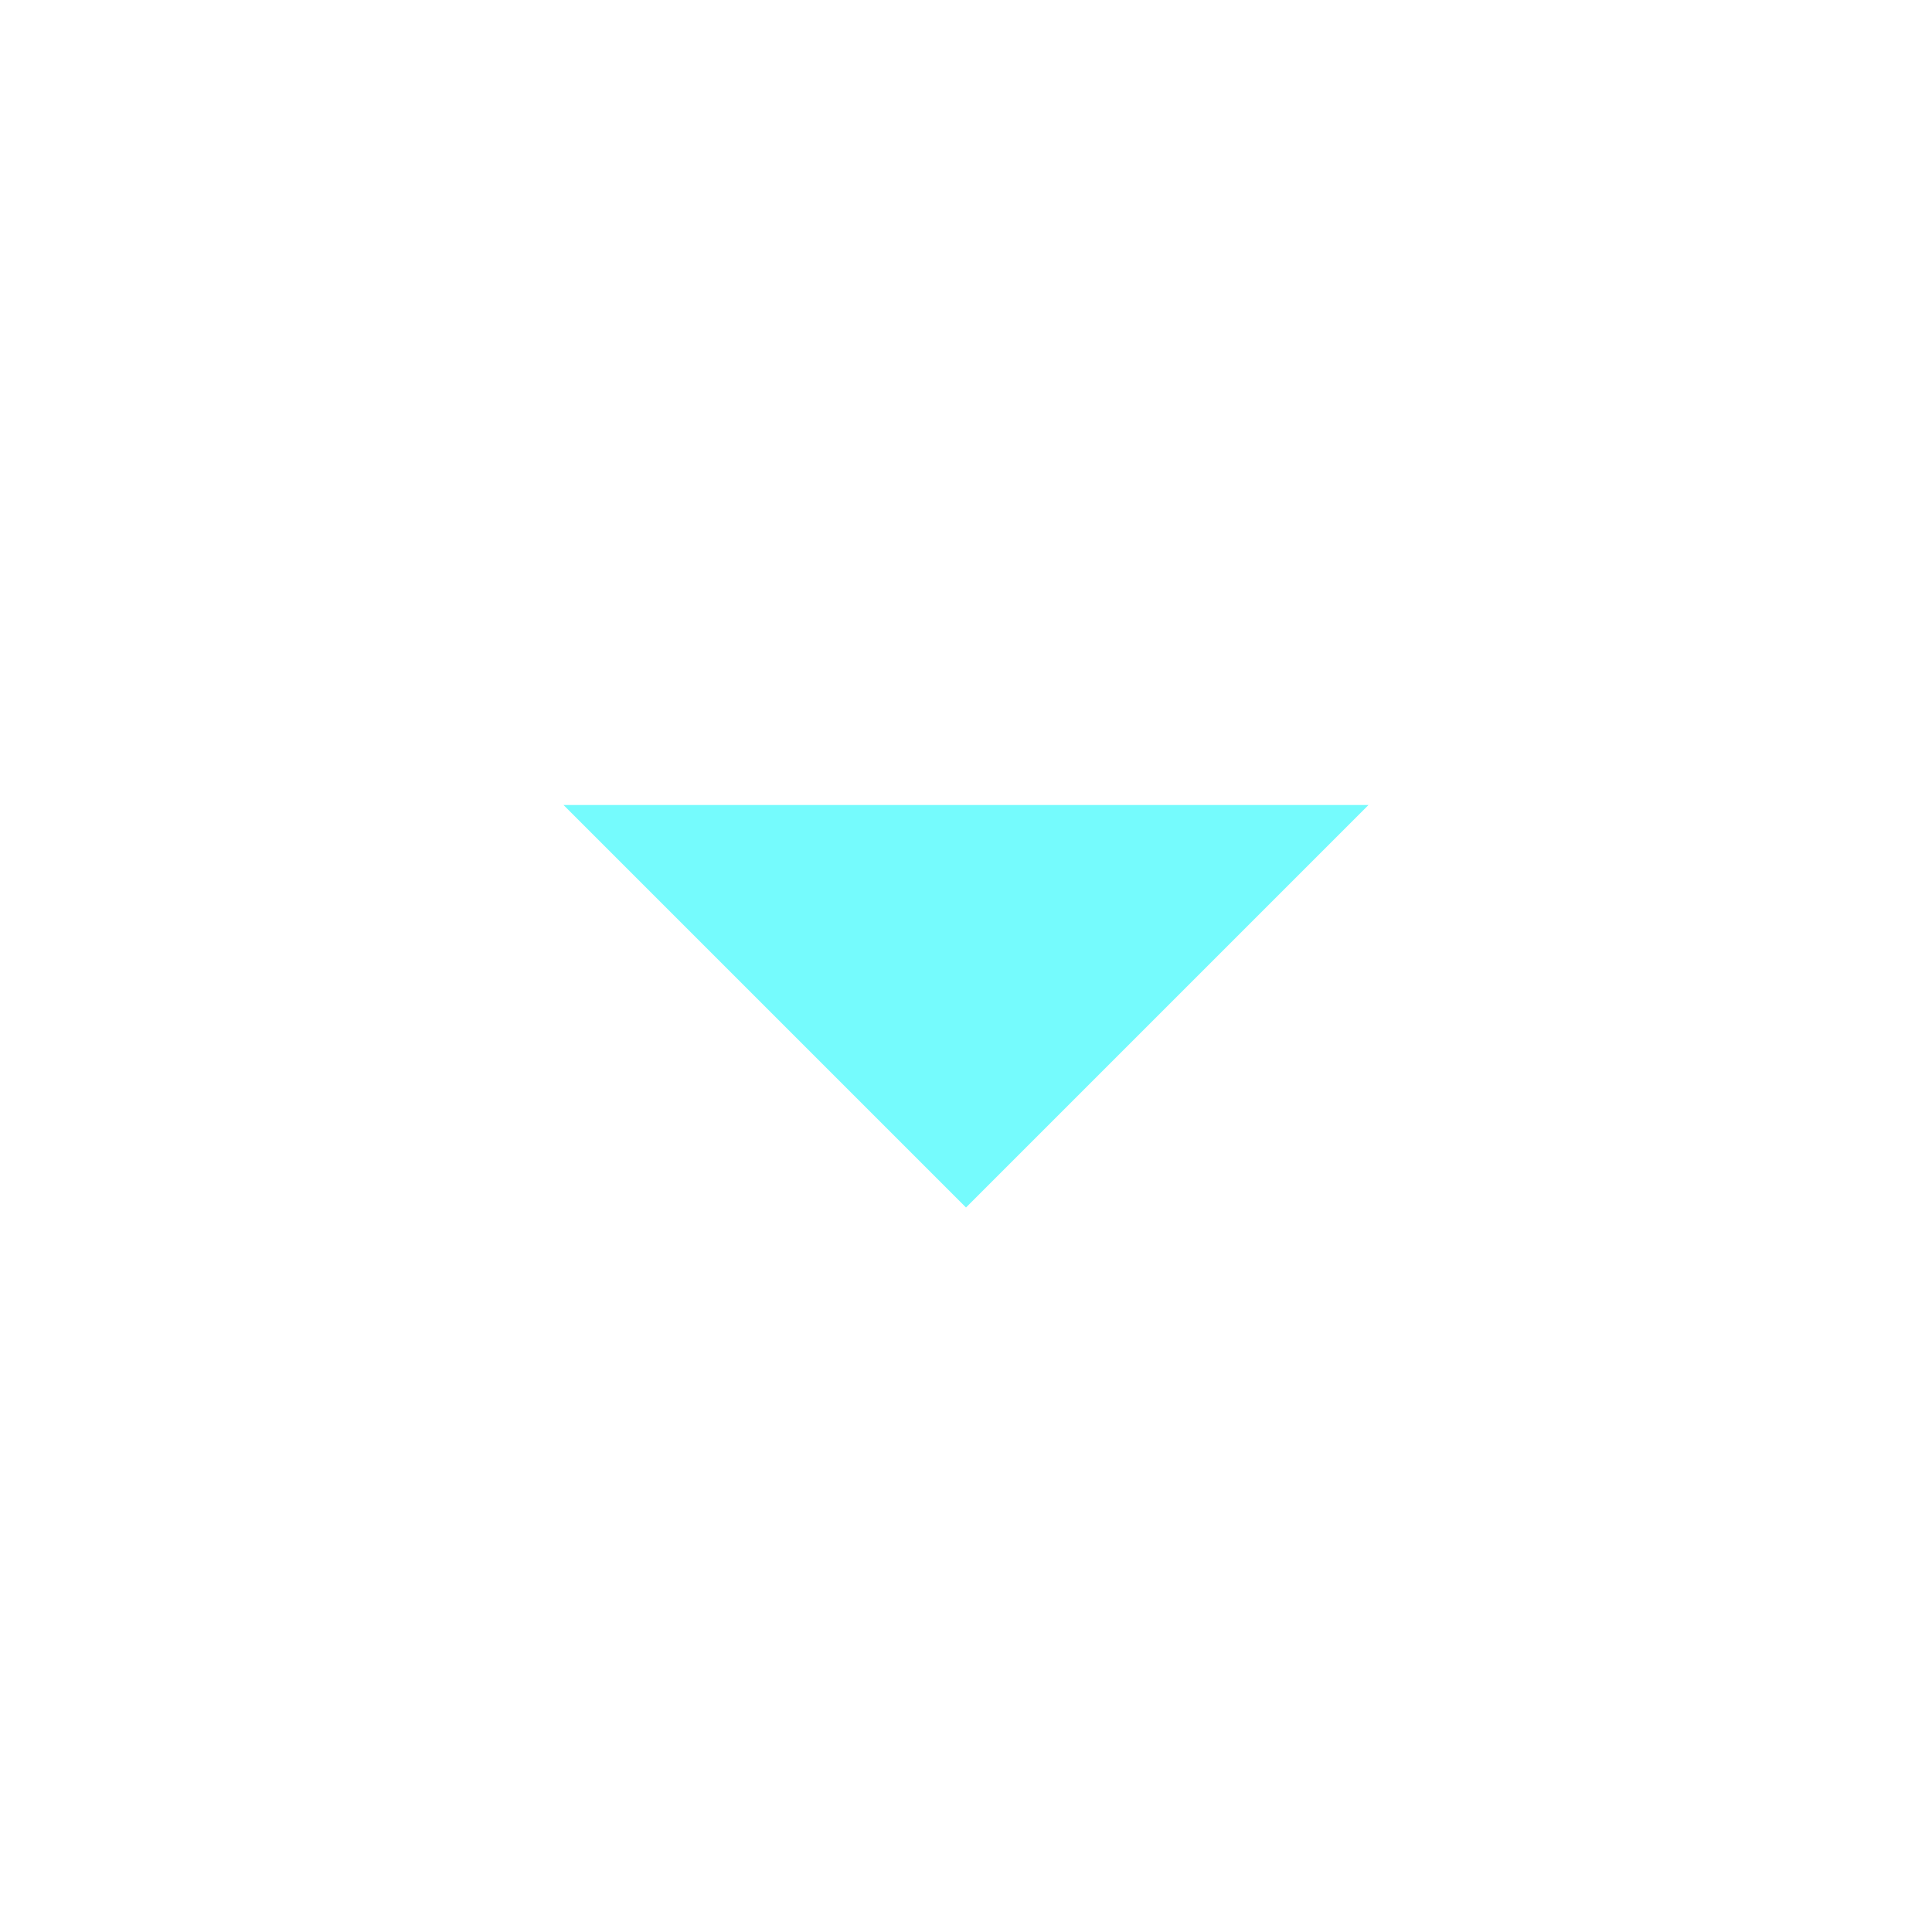
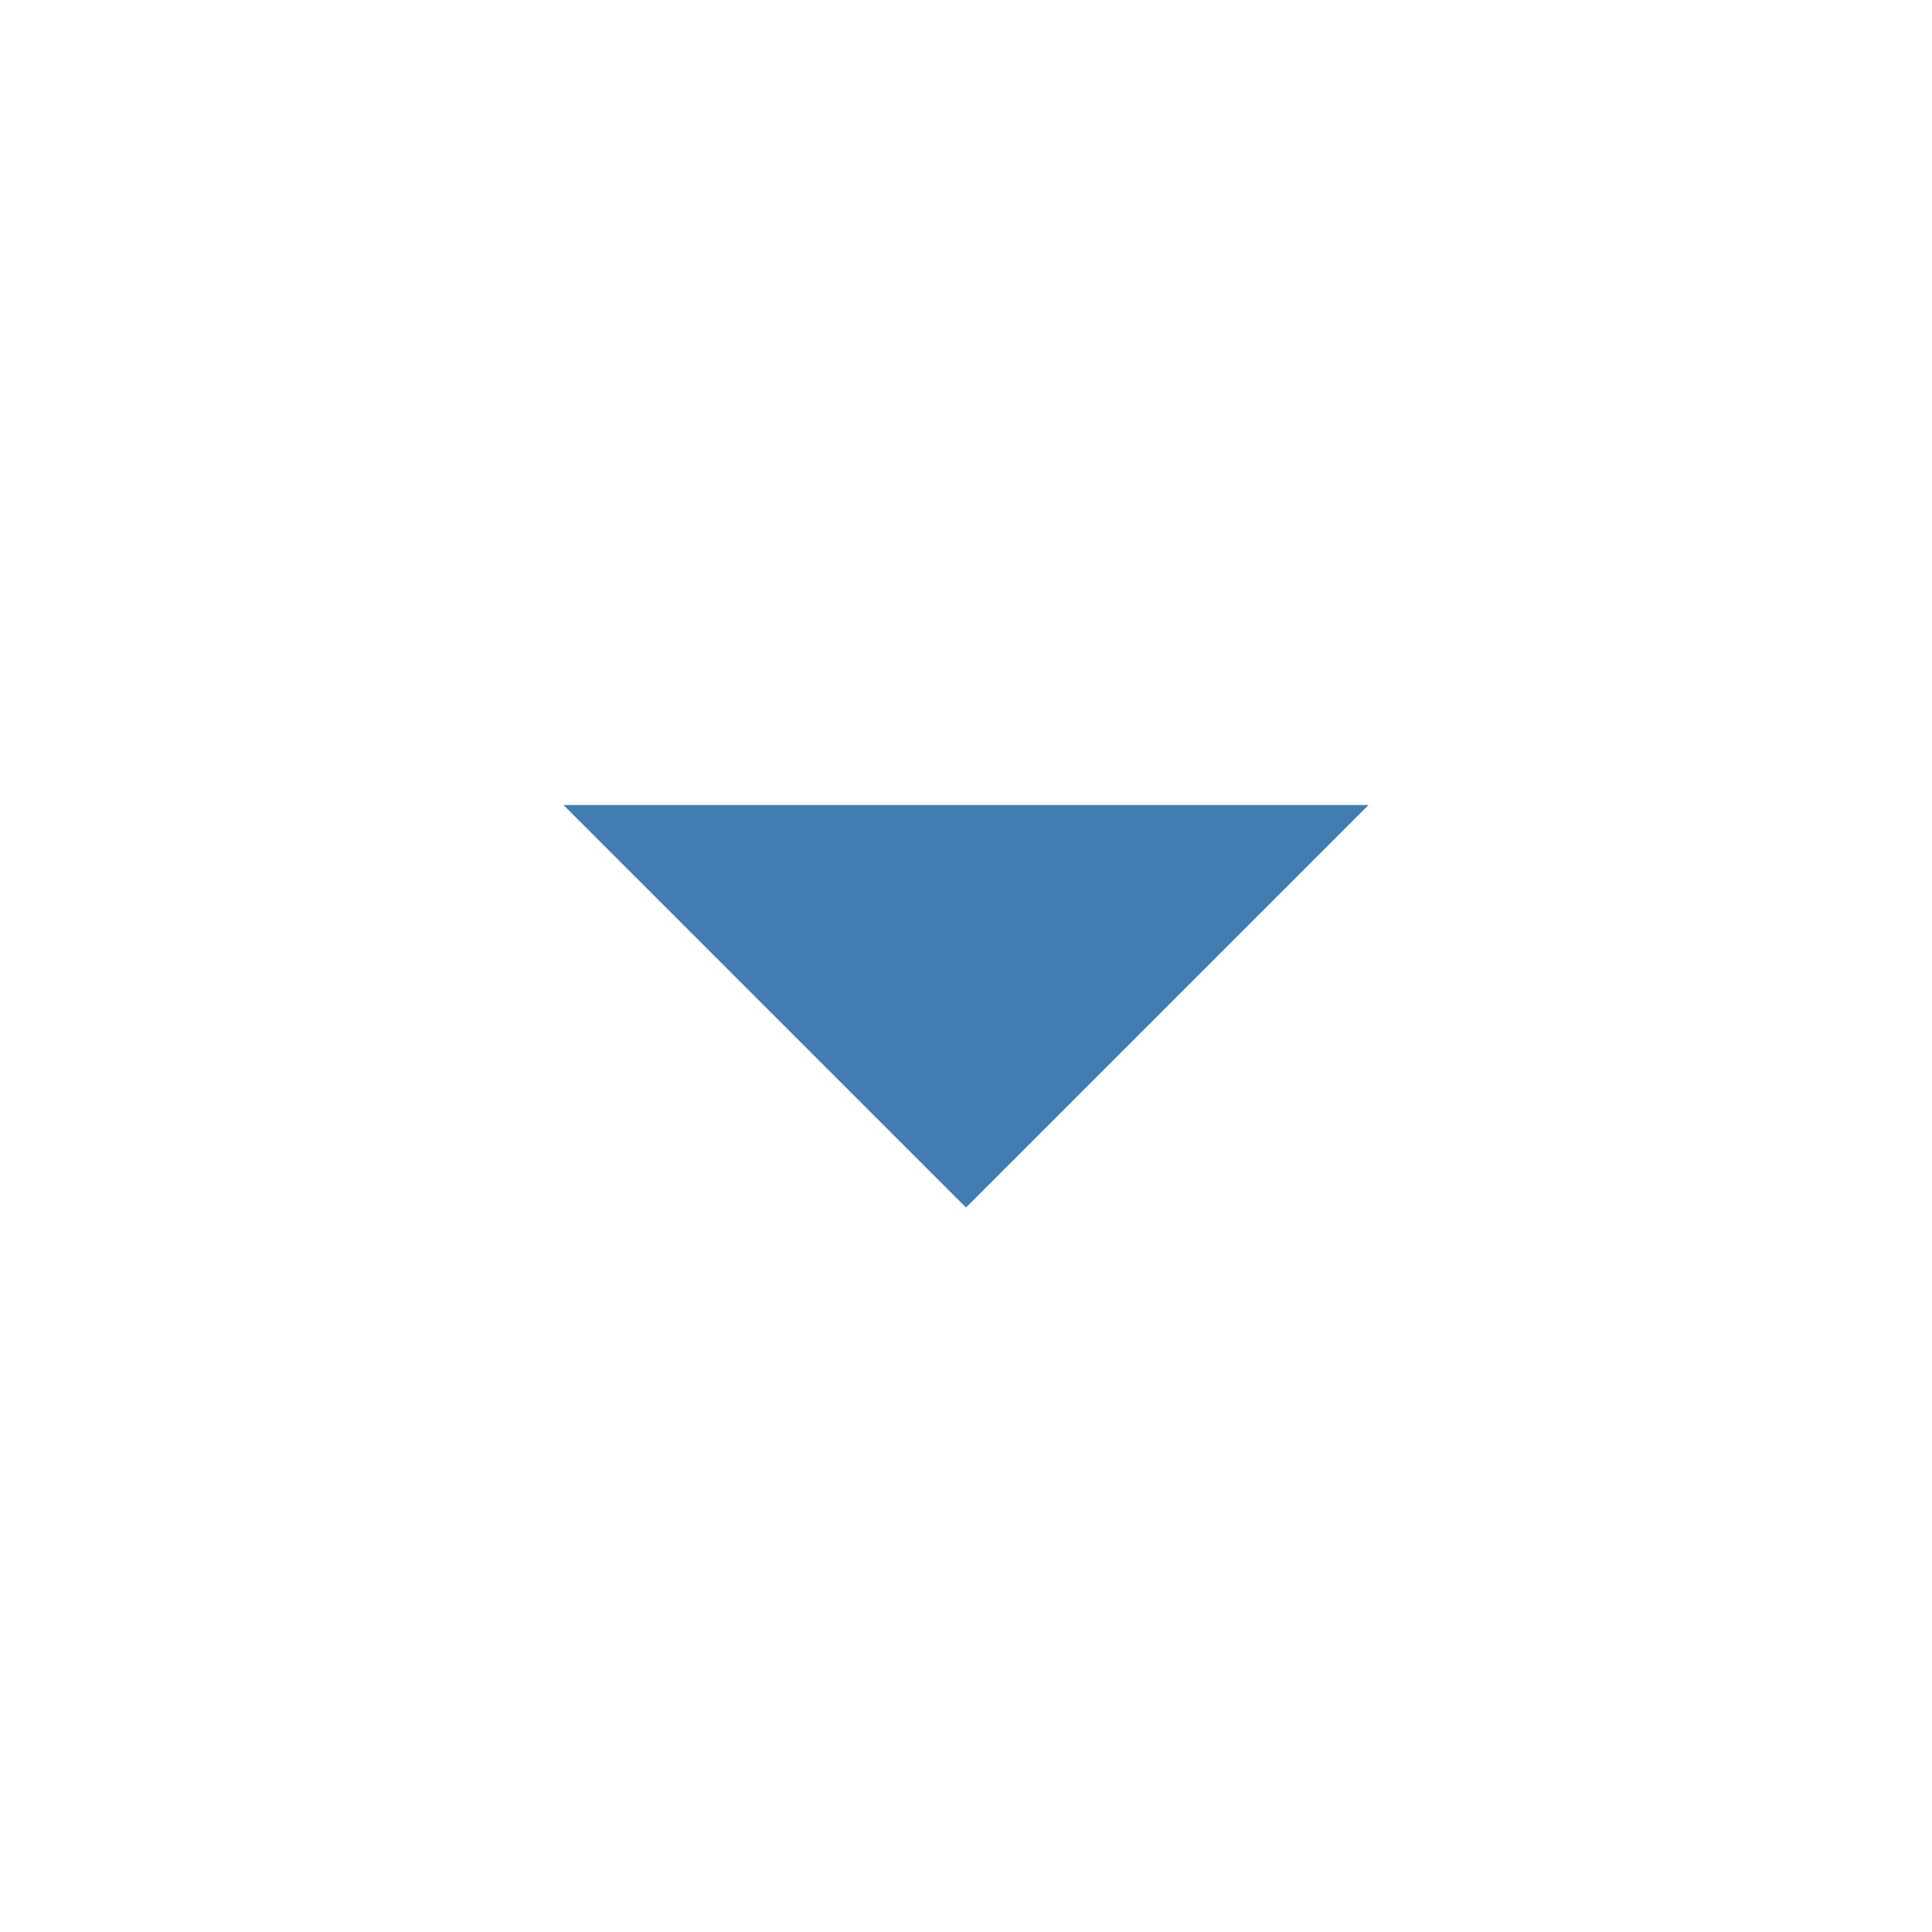
- <svg xmlns="http://www.w3.org/2000/svg" height="24px" viewBox="0 -960 960 960" width="24px" fill="#75FBFD">
+ <svg xmlns="http://www.w3.org/2000/svg" height="24px" viewBox="0 -960 960 960" width="24px" fill="#417DB0">
  <path d="M480-360 280-560h400L480-360Z" />
</svg>
